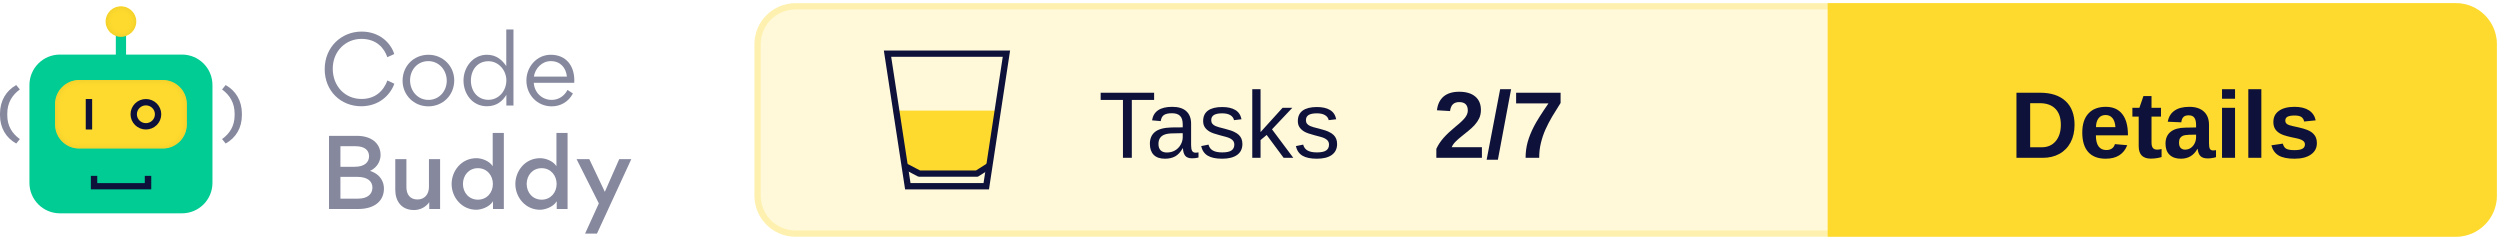
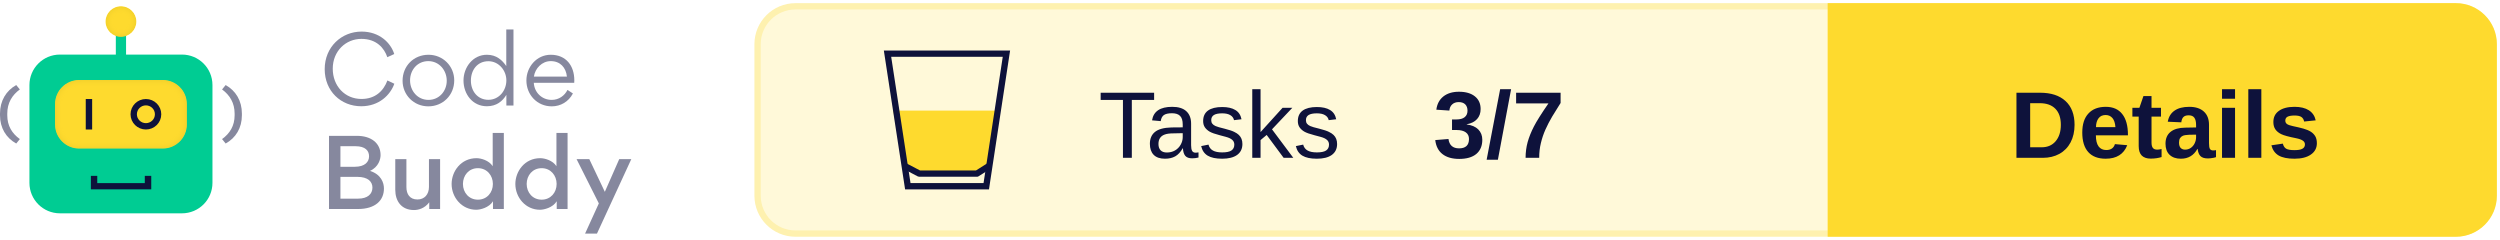
<svg xmlns="http://www.w3.org/2000/svg" xmlns:xlink="http://www.w3.org/1999/xlink" width="396px" height="38px" viewBox="0 0 396 38" version="1.1">
  <defs>
    <rect id="path-1" x="8.717" y="11.668" width="20.881" height="10.863" rx="3.821" />
    <filter x="-2.4%" y="-4.6%" width="104.8%" height="109.2%" filterUnits="objectBoundingBox" id="filter-2">
      <feGaussianBlur stdDeviation="0.5" in="SourceAlpha" result="shadowBlurInner1" />
      <feOffset dx="0" dy="0" in="shadowBlurInner1" result="shadowOffsetInner1" />
      <feComposite in="shadowOffsetInner1" in2="SourceAlpha" operator="arithmetic" k2="-1" k3="1" result="shadowInnerInner1" />
      <feColorMatrix values="0 0 0 0 0.922   0 0 0 0 0.791   0 0 0 0 0.158  0 0 0 1 0" type="matrix" in="shadowInnerInner1" />
    </filter>
    <ellipse id="path-3" cx="19.158" cy="2.414" rx="2.433" ry="2.414" />
    <filter x="-10.3%" y="-10.4%" width="120.6%" height="120.7%" filterUnits="objectBoundingBox" id="filter-4">
      <feGaussianBlur stdDeviation="0.5" in="SourceAlpha" result="shadowBlurInner1" />
      <feOffset dx="0" dy="0" in="shadowBlurInner1" result="shadowOffsetInner1" />
      <feComposite in="shadowOffsetInner1" in2="SourceAlpha" operator="arithmetic" k2="-1" k3="1" result="shadowInnerInner1" />
      <feColorMatrix values="0 0 0 0 0.922   0 0 0 0 0.791   0 0 0 0 0.158  0 0 0 1 0" type="matrix" in="shadowInnerInner1" />
    </filter>
  </defs>
  <g id="Logo" stroke="none" stroke-width="1" fill="none" fill-rule="evenodd">
    <g transform="translate(-101, -743)">
      <g transform="translate(101, 744)">
        <g transform="translate(120, 0)">
          <rect id="Background" stroke="#FEF1AF" fill="#FFF9D9" x="0" y="0" width="275" height="36" rx="6" />
          <g id="CTA" transform="translate(170, 0)">
            <path d="M0,0 L99,0 C102.314,-6.08718376e-16 105,2.686 105,6 L105,30 C105,33.314 102.314,36 99,36 L0,36 L0,36 L0,0 Z" id="CTA-Background" stroke="#FEDA2E" fill="#FEDA2E" />
            <text id="CTA-Text" font-family="Arial-BoldMT, Arial" font-size="15" font-weight="bold" fill="#0E123B">
              <tspan x="28.405" y="24">Details</tspan>
            </text>
          </g>
          <text id="Score" font-family="Arial-BoldMT, Arial" font-size="15" font-weight="bold" fill="#0E123B">
-             <tspan x="107" y="24">2/7</tspan>
+             <tspan x="107" y="24">3/7</tspan>
          </text>
          <text id="Tests" font-family="ArialMT, Arial" font-size="15" font-weight="normal" fill="#0E123B">
            <tspan x="54" y="24">Tasks</tspan>
          </text>
          <g id="Icon" transform="translate(20, 7)">
            <polygon id="Half-full" fill="#FEDA2E" points="1.474 9.52 18.312 9.52 16.26 18.721 14.48 19.52 5.804 19.52 3.216 18.721" />
            <g id="Glass" stroke="#0E123B">
              <path d="M19.418,0.5 L16.223,21.5 L3.797,21.5 L0.582,0.5 L19.418,0.5 Z" id="Rectangle" />
              <polyline id="Line" stroke-linecap="square" stroke-linejoin="round" points="3.777 18.54 5.608 19.5 14.743 19.5 16.26 18.54" />
            </g>
          </g>
        </g>
        <g id="Logo" transform="translate(0, 0)">
          <g id="Bot">
            <rect id="Rectangle" fill="#00CC93" x="4.663" y="7.644" width="28.991" height="25.146" rx="4.827" />
            <polygon id="Path" fill="#0E123B" fill-rule="nonzero" transform="translate(19.17624, 27.92455) rotate(-90) translate(-19.17624, -27.92455) " points="19.096 31.684 19.096 24.154 20.245 24.154 20.245 23.142 18.108 23.142 18.108 32.707 20.245 32.707 20.245 31.684" />
            <g id="Rectangle">
              <use fill="#FEDA2E" fill-rule="evenodd" xlink:href="#path-1" />
              <use fill="black" fill-opacity="1" filter="url(#filter-2)" xlink:href="#path-1" />
            </g>
            <polygon id="Path" fill="#0E123B" fill-rule="nonzero" points="13.583 14.685 13.583 19.513 14.597 19.513 14.597 14.685" />
            <ellipse id="Oval" stroke="#0E123B" stroke-width="1.006" cx="23.111" cy="17.099" rx="1.93" ry="1.911" />
            <polygon id="Path" fill="#00CC93" fill-rule="nonzero" points="18.347 3.822 18.347 8.65 19.969 8.65 19.969 3.822" />
            <g id="Oval">
              <use fill="#FEDA2E" fill-rule="evenodd" xlink:href="#path-3" />
              <use fill="black" fill-opacity="1" filter="url(#filter-4)" xlink:href="#path-3" />
            </g>
            <path d="M0.571,21.735 C2.175,20.839 3.142,19.275 3.142,17.255 L3.142,16.99 C3.142,14.969 2.175,13.368 0.571,12.472 L0,13.167 C1.226,14.063 1.99,15.307 1.99,16.999 L1.99,17.255 C1.99,18.946 1.226,20.144 0,21.031 L0.571,21.735 Z" id="Path" fill="#86889E" fill-rule="nonzero" transform="translate(1.571165, 17.1038) scale(-1, 1) translate(-1.571165, -17.1038) " />
            <path d="M35.745,21.735 C37.349,20.839 38.316,19.275 38.316,17.255 L38.316,16.99 C38.316,14.969 37.349,13.368 35.745,12.472 L35.174,13.167 C36.399,14.063 37.164,15.307 37.164,16.999 L37.164,17.255 C37.164,18.946 36.399,20.144 35.174,21.031 L35.745,21.735 Z" id="Path" fill="#86889E" fill-rule="nonzero" />
          </g>
          <g id="Text" transform="translate(51.43261, 3.663442)" fill="#86889E" fill-rule="nonzero">
            <path d="M5.782,12.167 C8.628,12.167 10.407,10.361 11.03,8.6 L9.933,8.082 C9.295,9.799 7.961,11.012 5.826,11.012 C3.202,11.012 1.275,8.97 1.275,6.217 C1.275,3.419 3.35,1.495 5.811,1.495 C8.228,1.495 9.444,2.975 9.918,4.396 L11.015,3.893 C10.467,2.131 8.688,0.34 5.841,0.34 C2.669,0.34 0,2.768 0,6.291 C0,9.784 2.58,12.167 5.782,12.167 Z" id="Path" />
            <path d="M16.412,12.182 C18.724,12.182 20.518,10.406 20.518,8.067 C20.518,5.802 18.724,4.011 16.441,4.011 C14.099,4.011 12.335,5.787 12.335,8.126 C12.335,10.376 14.114,12.182 16.412,12.182 Z M16.441,11.16 C14.707,11.16 13.521,9.725 13.521,8.067 C13.521,6.409 14.692,5.018 16.412,5.018 C18.131,5.018 19.332,6.468 19.332,8.126 C19.332,9.769 18.131,11.16 16.441,11.16 Z" id="Shape" />
            <path d="M21.986,8.082 C21.986,10.243 23.424,12.167 25.692,12.167 C27.219,12.167 28.168,11.368 28.776,10.361 L28.776,12.049 L29.902,12.049 L29.902,0 L28.761,0 L28.761,5.802 C28.123,4.87 27.219,4.011 25.692,4.011 C23.453,4.011 21.986,6.024 21.986,8.082 Z M25.929,11.146 C24.195,11.146 23.157,9.74 23.157,8.111 C23.157,6.409 24.195,5.033 25.929,5.033 C27.575,5.033 28.776,6.498 28.776,8.067 C28.776,9.695 27.605,11.146 25.929,11.146 Z" id="Shape" />
            <path d="M39.524,8.452 C39.539,8.333 39.539,8.2 39.539,8.067 C39.539,5.758 38.249,4.011 35.803,4.011 C33.579,4.011 31.948,5.935 31.948,8.082 C31.948,10.361 33.668,12.182 35.966,12.182 C37.36,12.182 38.635,11.457 39.316,10.139 L38.457,9.577 C38.012,10.48 37.108,11.16 35.951,11.16 C34.409,11.16 33.208,9.991 33.12,8.452 L39.524,8.452 Z M33.134,7.475 C33.327,6.158 34.424,5.018 35.803,5.018 C37.315,5.018 38.219,6.039 38.368,7.475 L33.134,7.475 Z" id="Shape" />
            <path d="M0.682,16.854 L0.682,28.444 L5.263,28.444 C8.035,28.444 9.384,27.067 9.384,25.202 C9.384,24.284 8.94,22.967 7.175,22.405 C8.554,21.783 8.851,20.525 8.851,19.903 C8.851,17.994 7.338,16.854 5.115,16.854 L0.682,16.854 Z M2.491,21.753 L2.491,18.497 L4.877,18.497 C6.434,18.497 7.027,19.207 7.027,20.096 C7.027,20.984 6.36,21.753 4.774,21.753 L2.491,21.753 Z M2.491,26.801 L2.491,23.352 L5.174,23.352 C6.849,23.352 7.561,24.107 7.561,25.054 C7.561,26.061 6.805,26.801 5.293,26.801 L2.491,26.801 Z" id="Shape" />
            <path d="M12.942,20.54 L11.178,20.54 L11.178,25.395 C11.178,27.2 12.157,28.607 14.143,28.607 C14.766,28.607 15.804,28.399 16.56,27.378 L16.56,28.444 L18.279,28.444 L18.279,20.54 L16.515,20.54 L16.515,24.936 C16.515,26.135 15.804,26.934 14.692,26.934 C13.476,26.934 12.942,26.09 12.942,24.965 L12.942,20.54 Z" id="Path" />
            <path d="M20.103,24.477 C20.103,26.608 21.719,28.562 24.002,28.562 C24.64,28.562 26.033,28.236 26.656,27.215 L26.656,28.444 L28.375,28.444 L28.375,16.395 L26.611,16.395 L26.611,21.665 C26.018,20.732 24.743,20.392 24.046,20.392 C21.571,20.392 20.103,22.493 20.103,24.477 Z M26.641,24.477 C26.641,25.839 25.692,26.964 24.269,26.964 C22.846,26.964 21.897,25.839 21.897,24.477 C21.897,23.115 22.831,21.975 24.269,21.975 C25.692,21.975 26.641,23.115 26.641,24.477 Z" id="Shape" />
            <path d="M30.199,24.477 C30.199,26.608 31.815,28.562 34.098,28.562 C34.735,28.562 36.129,28.236 36.752,27.215 L36.752,28.444 L38.471,28.444 L38.471,16.395 L36.707,16.395 L36.707,21.665 C36.114,20.732 34.839,20.392 34.142,20.392 C31.667,20.392 30.199,22.493 30.199,24.477 Z M36.737,24.477 C36.737,25.839 35.788,26.964 34.365,26.964 C32.942,26.964 31.993,25.839 31.993,24.477 C31.993,23.115 32.927,21.975 34.365,21.975 C35.788,21.975 36.737,23.115 36.737,24.477 Z" id="Shape" />
            <polygon id="Path" points="44.372 25.72 41.911 20.54 39.895 20.54 43.423 27.556 41.244 32.337 43.127 32.337 48.567 20.54 46.655 20.54" />
          </g>
        </g>
      </g>
    </g>
  </g>
</svg>
